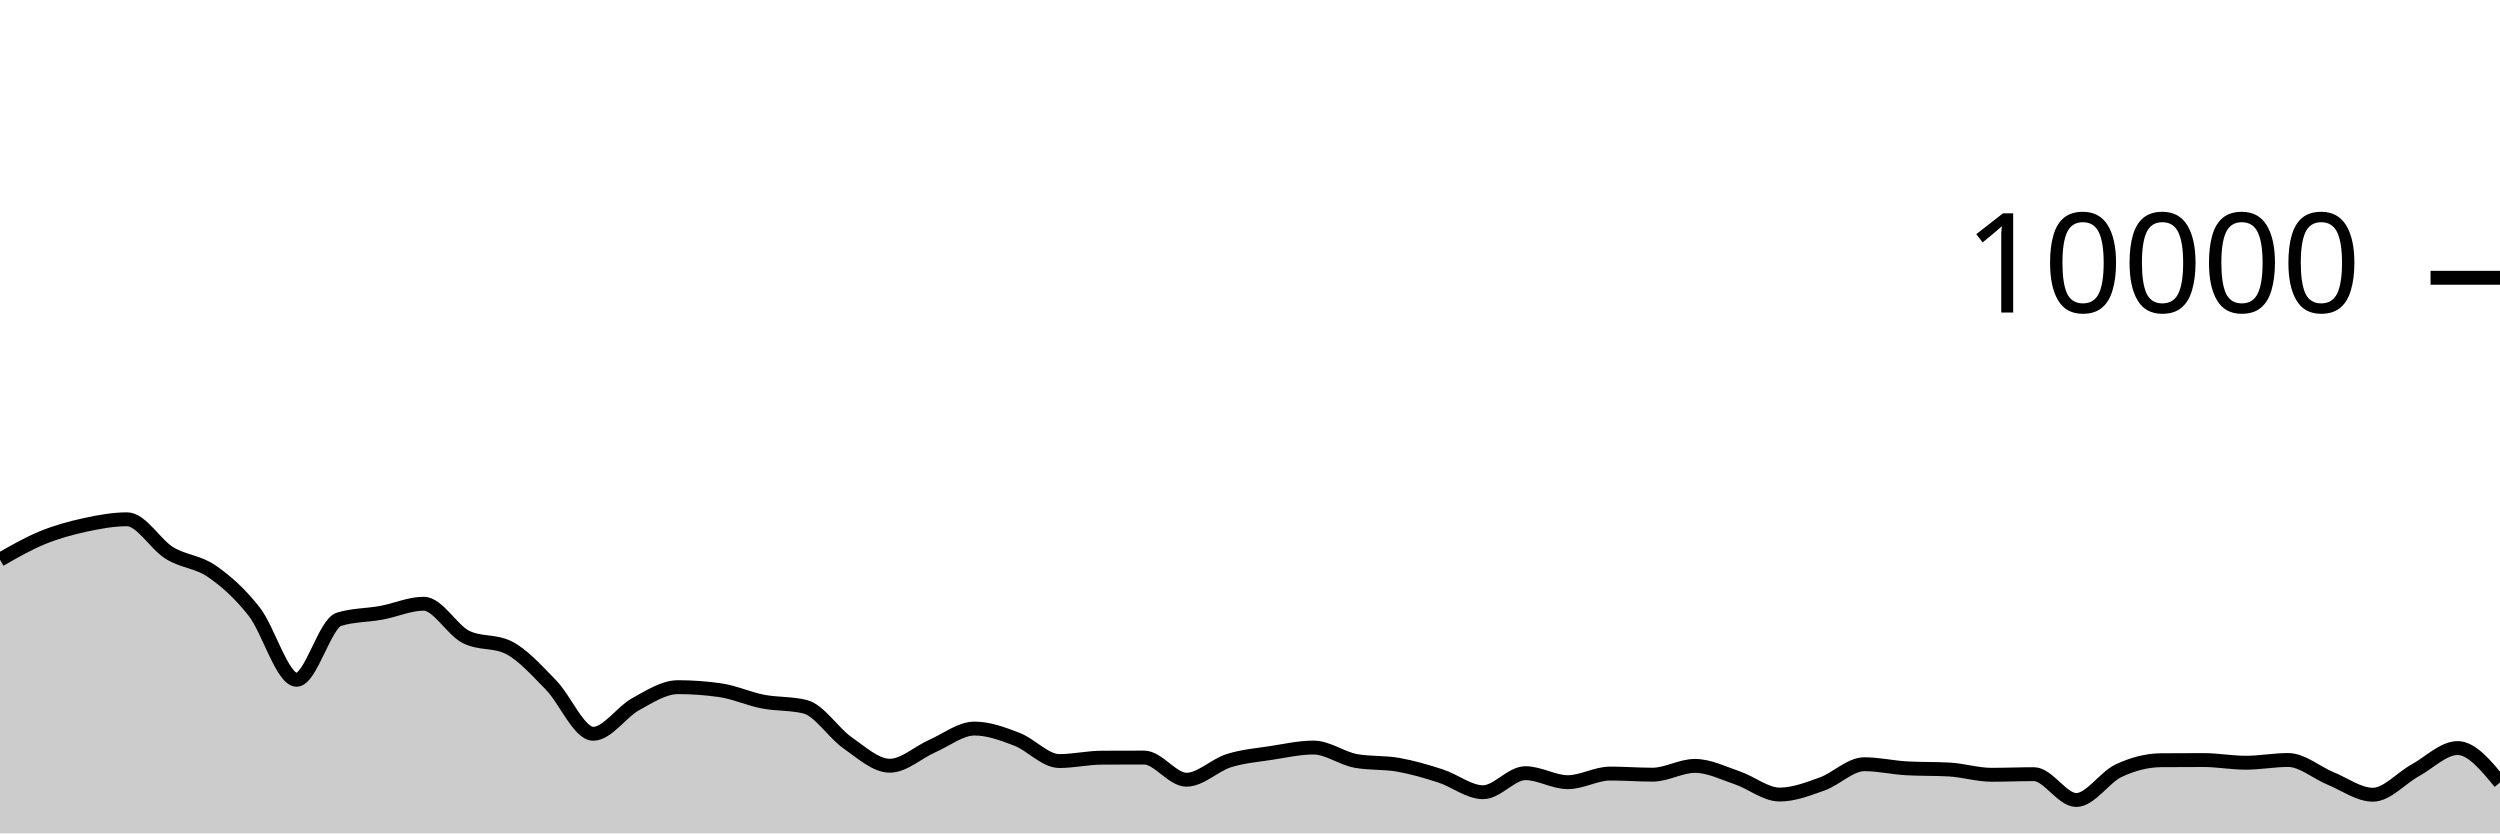
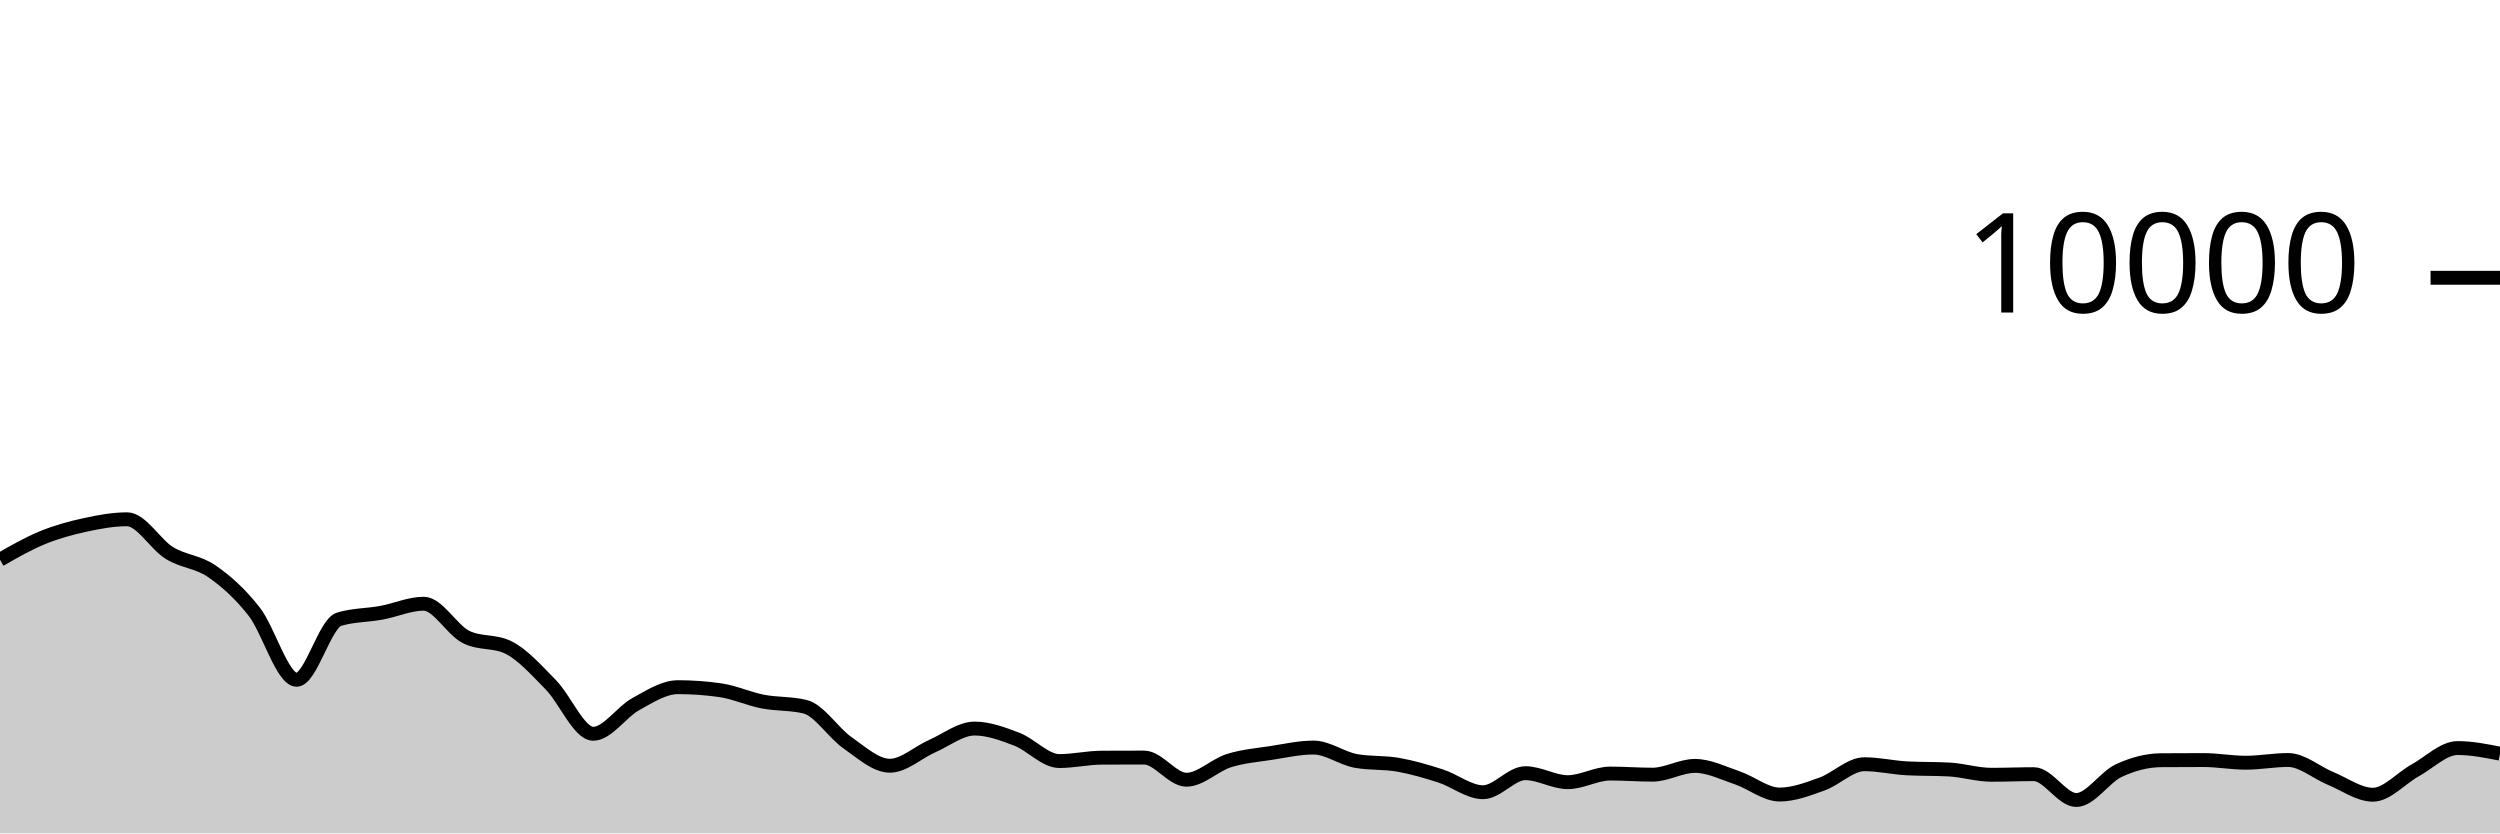
<svg xmlns="http://www.w3.org/2000/svg" viewBox="0 0 180 60">
  <g transform="translate(0,20)">
-     <path class="area" fill="rgba(0, 0, 0, 0.2)" d="M0,20.3C1.017,19.716,2.034,19.133,3.051,18.716C4.068,18.299,5.085,18.021,6.102,17.8C7.119,17.579,8.136,17.388,9.153,17.388C10.169,17.388,11.186,19.196,12.203,19.82C13.22,20.444,14.237,20.429,15.254,21.132C16.271,21.835,17.288,22.738,18.305,24.04C19.322,25.342,20.339,28.944,21.356,28.944C22.373,28.944,23.39,24.9,24.407,24.588C25.424,24.276,26.441,24.307,27.458,24.12C28.475,23.933,29.492,23.468,30.508,23.468C31.525,23.468,32.542,25.36,33.559,25.864C34.576,26.368,35.593,26.116,36.61,26.62C37.627,27.124,38.644,28.273,39.661,29.308C40.678,30.343,41.695,32.832,42.712,32.832C43.729,32.832,44.746,31.263,45.763,30.704C46.78,30.145,47.797,29.476,48.814,29.476C49.831,29.476,50.847,29.549,51.864,29.696C52.881,29.843,53.898,30.314,54.915,30.512C55.932,30.71,56.949,30.636,57.966,30.884C58.983,31.132,60,32.768,61.017,33.476C62.034,34.184,63.051,35.132,64.068,35.132C65.085,35.132,66.102,34.166,67.119,33.72C68.136,33.274,69.153,32.456,70.169,32.456C71.186,32.456,72.203,32.838,73.22,33.228C74.237,33.618,75.254,34.796,76.271,34.796C77.288,34.796,78.305,34.557,79.322,34.552C80.339,34.547,81.356,34.544,82.373,34.544C83.39,34.544,84.407,36.14,85.424,36.14C86.441,36.14,87.458,35.089,88.475,34.768C89.492,34.447,90.508,34.369,91.525,34.212C92.542,34.055,93.559,33.824,94.576,33.824C95.593,33.824,96.61,34.604,97.627,34.788C98.644,34.972,99.661,34.883,100.678,35.064C101.695,35.245,102.712,35.543,103.729,35.872C104.746,36.201,105.763,37.04,106.78,37.04C107.797,37.04,108.814,35.668,109.831,35.668C110.847,35.668,111.864,36.316,112.881,36.316C113.898,36.316,114.915,35.696,115.932,35.696C116.949,35.696,117.966,35.776,118.983,35.776C120,35.776,121.017,35.144,122.034,35.144C123.051,35.144,124.068,35.66,125.085,36.004C126.102,36.348,127.119,37.208,128.136,37.208C129.153,37.208,130.169,36.812,131.186,36.448C132.203,36.084,133.22,35.024,134.237,35.024C135.254,35.024,136.271,35.264,137.288,35.32C138.305,35.376,139.322,35.348,140.339,35.404C141.356,35.46,142.373,35.784,143.39,35.784C144.407,35.784,145.424,35.74,146.441,35.74C147.458,35.74,148.475,37.6,149.492,37.6C150.508,37.6,151.525,35.965,152.542,35.488C153.559,35.011,154.576,34.744,155.593,34.736C156.61,34.728,157.627,34.724,158.644,34.724C159.661,34.724,160.678,34.916,161.695,34.916C162.712,34.916,163.729,34.72,164.746,34.72C165.763,34.72,166.78,35.627,167.797,36.044C168.814,36.461,169.831,37.22,170.847,37.22C171.864,37.22,172.881,36.024,173.898,35.464C174.915,34.904,175.932,33.86,176.949,33.86C177.966,33.86,178.983,35.1,180,36.34L180,40C178.983,40,177.966,40,176.949,40C175.932,40,174.915,40,173.898,40C172.881,40,171.864,40,170.847,40C169.831,40,168.814,40,167.797,40C166.78,40,165.763,40,164.746,40C163.729,40,162.712,40,161.695,40C160.678,40,159.661,40,158.644,40C157.627,40,156.61,40,155.593,40C154.576,40,153.559,40,152.542,40C151.525,40,150.508,40,149.492,40C148.475,40,147.458,40,146.441,40C145.424,40,144.407,40,143.39,40C142.373,40,141.356,40,140.339,40C139.322,40,138.305,40,137.288,40C136.271,40,135.254,40,134.237,40C133.22,40,132.203,40,131.186,40C130.169,40,129.153,40,128.136,40C127.119,40,126.102,40,125.085,40C124.068,40,123.051,40,122.034,40C121.017,40,120,40,118.983,40C117.966,40,116.949,40,115.932,40C114.915,40,113.898,40,112.881,40C111.864,40,110.847,40,109.831,40C108.814,40,107.797,40,106.78,40C105.763,40,104.746,40,103.729,40C102.712,40,101.695,40,100.678,40C99.661,40,98.644,40,97.627,40C96.61,40,95.593,40,94.576,40C93.559,40,92.542,40,91.525,40C90.508,40,89.492,40,88.475,40C87.458,40,86.441,40,85.424,40C84.407,40,83.39,40,82.373,40C81.356,40,80.339,40,79.322,40C78.305,40,77.288,40,76.271,40C75.254,40,74.237,40,73.22,40C72.203,40,71.186,40,70.169,40C69.153,40,68.136,40,67.119,40C66.102,40,65.085,40,64.068,40C63.051,40,62.034,40,61.017,40C60,40,58.983,40,57.966,40C56.949,40,55.932,40,54.915,40C53.898,40,52.881,40,51.864,40C50.847,40,49.831,40,48.814,40C47.797,40,46.78,40,45.763,40C44.746,40,43.729,40,42.712,40C41.695,40,40.678,40,39.661,40C38.644,40,37.627,40,36.61,40C35.593,40,34.576,40,33.559,40C32.542,40,31.525,40,30.508,40C29.492,40,28.475,40,27.458,40C26.441,40,25.424,40,24.407,40C23.39,40,22.373,40,21.356,40C20.339,40,19.322,40,18.305,40C17.288,40,16.271,40,15.254,40C14.237,40,13.22,40,12.203,40C11.186,40,10.169,40,9.153,40C8.136,40,7.119,40,6.102,40C5.085,40,4.068,40,3.051,40C2.034,40,1.017,40,0,40Z" />
-     <path class="line" stroke="black" fill="none" d="M0,20.3C1.017,19.716,2.034,19.133,3.051,18.716C4.068,18.299,5.085,18.021,6.102,17.8C7.119,17.579,8.136,17.388,9.153,17.388C10.169,17.388,11.186,19.196,12.203,19.82C13.22,20.444,14.237,20.429,15.254,21.132C16.271,21.835,17.288,22.738,18.305,24.04C19.322,25.342,20.339,28.944,21.356,28.944C22.373,28.944,23.39,24.9,24.407,24.588C25.424,24.276,26.441,24.307,27.458,24.12C28.475,23.933,29.492,23.468,30.508,23.468C31.525,23.468,32.542,25.36,33.559,25.864C34.576,26.368,35.593,26.116,36.61,26.62C37.627,27.124,38.644,28.273,39.661,29.308C40.678,30.343,41.695,32.832,42.712,32.832C43.729,32.832,44.746,31.263,45.763,30.704C46.78,30.145,47.797,29.476,48.814,29.476C49.831,29.476,50.847,29.549,51.864,29.696C52.881,29.843,53.898,30.314,54.915,30.512C55.932,30.71,56.949,30.636,57.966,30.884C58.983,31.132,60,32.768,61.017,33.476C62.034,34.184,63.051,35.132,64.068,35.132C65.085,35.132,66.102,34.166,67.119,33.72C68.136,33.274,69.153,32.456,70.169,32.456C71.186,32.456,72.203,32.838,73.22,33.228C74.237,33.618,75.254,34.796,76.271,34.796C77.288,34.796,78.305,34.557,79.322,34.552C80.339,34.547,81.356,34.544,82.373,34.544C83.39,34.544,84.407,36.14,85.424,36.14C86.441,36.14,87.458,35.089,88.475,34.768C89.492,34.447,90.508,34.369,91.525,34.212C92.542,34.055,93.559,33.824,94.576,33.824C95.593,33.824,96.61,34.604,97.627,34.788C98.644,34.972,99.661,34.883,100.678,35.064C101.695,35.245,102.712,35.543,103.729,35.872C104.746,36.201,105.763,37.04,106.78,37.04C107.797,37.04,108.814,35.668,109.831,35.668C110.847,35.668,111.864,36.316,112.881,36.316C113.898,36.316,114.915,35.696,115.932,35.696C116.949,35.696,117.966,35.776,118.983,35.776C120,35.776,121.017,35.144,122.034,35.144C123.051,35.144,124.068,35.66,125.085,36.004C126.102,36.348,127.119,37.208,128.136,37.208C129.153,37.208,130.169,36.812,131.186,36.448C132.203,36.084,133.22,35.024,134.237,35.024C135.254,35.024,136.271,35.264,137.288,35.32C138.305,35.376,139.322,35.348,140.339,35.404C141.356,35.46,142.373,35.784,143.39,35.784C144.407,35.784,145.424,35.74,146.441,35.74C147.458,35.74,148.475,37.6,149.492,37.6C150.508,37.6,151.525,35.965,152.542,35.488C153.559,35.011,154.576,34.744,155.593,34.736C156.61,34.728,157.627,34.724,158.644,34.724C159.661,34.724,160.678,34.916,161.695,34.916C162.712,34.916,163.729,34.72,164.746,34.72C165.763,34.72,166.78,35.627,167.797,36.044C168.814,36.461,169.831,37.22,170.847,37.22C171.864,37.22,172.881,36.024,173.898,35.464C174.915,34.904,175.932,33.86,176.949,33.86C177.966,33.86,178.983,35.1,180,36.34" />
+     <path class="area" fill="rgba(0, 0, 0, 0.2)" d="M0,20.3C1.017,19.716,2.034,19.133,3.051,18.716C4.068,18.299,5.085,18.021,6.102,17.8C7.119,17.579,8.136,17.388,9.153,17.388C10.169,17.388,11.186,19.196,12.203,19.82C13.22,20.444,14.237,20.429,15.254,21.132C16.271,21.835,17.288,22.738,18.305,24.04C19.322,25.342,20.339,28.944,21.356,28.944C22.373,28.944,23.39,24.9,24.407,24.588C25.424,24.276,26.441,24.307,27.458,24.12C28.475,23.933,29.492,23.468,30.508,23.468C31.525,23.468,32.542,25.36,33.559,25.864C34.576,26.368,35.593,26.116,36.61,26.62C37.627,27.124,38.644,28.273,39.661,29.308C40.678,30.343,41.695,32.832,42.712,32.832C43.729,32.832,44.746,31.263,45.763,30.704C46.78,30.145,47.797,29.476,48.814,29.476C49.831,29.476,50.847,29.549,51.864,29.696C52.881,29.843,53.898,30.314,54.915,30.512C55.932,30.71,56.949,30.636,57.966,30.884C58.983,31.132,60,32.768,61.017,33.476C62.034,34.184,63.051,35.132,64.068,35.132C65.085,35.132,66.102,34.166,67.119,33.72C68.136,33.274,69.153,32.456,70.169,32.456C71.186,32.456,72.203,32.838,73.22,33.228C74.237,33.618,75.254,34.796,76.271,34.796C77.288,34.796,78.305,34.557,79.322,34.552C80.339,34.547,81.356,34.544,82.373,34.544C83.39,34.544,84.407,36.14,85.424,36.14C86.441,36.14,87.458,35.089,88.475,34.768C89.492,34.447,90.508,34.369,91.525,34.212C92.542,34.055,93.559,33.824,94.576,33.824C95.593,33.824,96.61,34.604,97.627,34.788C98.644,34.972,99.661,34.883,100.678,35.064C101.695,35.245,102.712,35.543,103.729,35.872C104.746,36.201,105.763,37.04,106.78,37.04C107.797,37.04,108.814,35.668,109.831,35.668C110.847,35.668,111.864,36.316,112.881,36.316C113.898,36.316,114.915,35.696,115.932,35.696C116.949,35.696,117.966,35.776,118.983,35.776C120,35.776,121.017,35.144,122.034,35.144C123.051,35.144,124.068,35.66,125.085,36.004C126.102,36.348,127.119,37.208,128.136,37.208C129.153,37.208,130.169,36.812,131.186,36.448C132.203,36.084,133.22,35.024,134.237,35.024C135.254,35.024,136.271,35.264,137.288,35.32C138.305,35.376,139.322,35.348,140.339,35.404C141.356,35.46,142.373,35.784,143.39,35.784C144.407,35.784,145.424,35.74,146.441,35.74C147.458,35.74,148.475,37.6,149.492,37.6C150.508,37.6,151.525,35.965,152.542,35.488C153.559,35.011,154.576,34.744,155.593,34.736C156.61,34.728,157.627,34.724,158.644,34.724C159.661,34.724,160.678,34.916,161.695,34.916C162.712,34.916,163.729,34.72,164.746,34.72C165.763,34.72,166.78,35.627,167.797,36.044C168.814,36.461,169.831,37.22,170.847,37.22C171.864,37.22,172.881,36.024,173.898,35.464C174.915,34.904,175.932,33.86,176.949,33.86C177.966,33.86,178.983,34.062,180,34.264L180,40C178.983,40,177.966,40,176.949,40C175.932,40,174.915,40,173.898,40C172.881,40,171.864,40,170.847,40C169.831,40,168.814,40,167.797,40C166.78,40,165.763,40,164.746,40C163.729,40,162.712,40,161.695,40C160.678,40,159.661,40,158.644,40C157.627,40,156.61,40,155.593,40C154.576,40,153.559,40,152.542,40C151.525,40,150.508,40,149.492,40C148.475,40,147.458,40,146.441,40C145.424,40,144.407,40,143.39,40C142.373,40,141.356,40,140.339,40C139.322,40,138.305,40,137.288,40C136.271,40,135.254,40,134.237,40C133.22,40,132.203,40,131.186,40C130.169,40,129.153,40,128.136,40C127.119,40,126.102,40,125.085,40C124.068,40,123.051,40,122.034,40C121.017,40,120,40,118.983,40C117.966,40,116.949,40,115.932,40C114.915,40,113.898,40,112.881,40C111.864,40,110.847,40,109.831,40C108.814,40,107.797,40,106.78,40C105.763,40,104.746,40,103.729,40C102.712,40,101.695,40,100.678,40C99.661,40,98.644,40,97.627,40C96.61,40,95.593,40,94.576,40C93.559,40,92.542,40,91.525,40C90.508,40,89.492,40,88.475,40C87.458,40,86.441,40,85.424,40C84.407,40,83.39,40,82.373,40C81.356,40,80.339,40,79.322,40C78.305,40,77.288,40,76.271,40C75.254,40,74.237,40,73.22,40C72.203,40,71.186,40,70.169,40C69.153,40,68.136,40,67.119,40C66.102,40,65.085,40,64.068,40C63.051,40,62.034,40,61.017,40C60,40,58.983,40,57.966,40C56.949,40,55.932,40,54.915,40C53.898,40,52.881,40,51.864,40C50.847,40,49.831,40,48.814,40C47.797,40,46.78,40,45.763,40C44.746,40,43.729,40,42.712,40C41.695,40,40.678,40,39.661,40C38.644,40,37.627,40,36.61,40C35.593,40,34.576,40,33.559,40C32.542,40,31.525,40,30.508,40C29.492,40,28.475,40,27.458,40C26.441,40,25.424,40,24.407,40C23.39,40,22.373,40,21.356,40C20.339,40,19.322,40,18.305,40C17.288,40,16.271,40,15.254,40C14.237,40,13.22,40,12.203,40C11.186,40,10.169,40,9.153,40C8.136,40,7.119,40,6.102,40C5.085,40,4.068,40,3.051,40C2.034,40,1.017,40,0,40Z" />
+     <path class="line" stroke="black" fill="none" d="M0,20.3C1.017,19.716,2.034,19.133,3.051,18.716C4.068,18.299,5.085,18.021,6.102,17.8C7.119,17.579,8.136,17.388,9.153,17.388C10.169,17.388,11.186,19.196,12.203,19.82C13.22,20.444,14.237,20.429,15.254,21.132C16.271,21.835,17.288,22.738,18.305,24.04C19.322,25.342,20.339,28.944,21.356,28.944C22.373,28.944,23.39,24.9,24.407,24.588C25.424,24.276,26.441,24.307,27.458,24.12C28.475,23.933,29.492,23.468,30.508,23.468C31.525,23.468,32.542,25.36,33.559,25.864C34.576,26.368,35.593,26.116,36.61,26.62C37.627,27.124,38.644,28.273,39.661,29.308C40.678,30.343,41.695,32.832,42.712,32.832C43.729,32.832,44.746,31.263,45.763,30.704C46.78,30.145,47.797,29.476,48.814,29.476C49.831,29.476,50.847,29.549,51.864,29.696C52.881,29.843,53.898,30.314,54.915,30.512C55.932,30.71,56.949,30.636,57.966,30.884C58.983,31.132,60,32.768,61.017,33.476C62.034,34.184,63.051,35.132,64.068,35.132C65.085,35.132,66.102,34.166,67.119,33.72C68.136,33.274,69.153,32.456,70.169,32.456C71.186,32.456,72.203,32.838,73.22,33.228C74.237,33.618,75.254,34.796,76.271,34.796C77.288,34.796,78.305,34.557,79.322,34.552C80.339,34.547,81.356,34.544,82.373,34.544C83.39,34.544,84.407,36.14,85.424,36.14C86.441,36.14,87.458,35.089,88.475,34.768C89.492,34.447,90.508,34.369,91.525,34.212C92.542,34.055,93.559,33.824,94.576,33.824C95.593,33.824,96.61,34.604,97.627,34.788C98.644,34.972,99.661,34.883,100.678,35.064C101.695,35.245,102.712,35.543,103.729,35.872C104.746,36.201,105.763,37.04,106.78,37.04C107.797,37.04,108.814,35.668,109.831,35.668C110.847,35.668,111.864,36.316,112.881,36.316C113.898,36.316,114.915,35.696,115.932,35.696C116.949,35.696,117.966,35.776,118.983,35.776C120,35.776,121.017,35.144,122.034,35.144C123.051,35.144,124.068,35.66,125.085,36.004C126.102,36.348,127.119,37.208,128.136,37.208C129.153,37.208,130.169,36.812,131.186,36.448C132.203,36.084,133.22,35.024,134.237,35.024C135.254,35.024,136.271,35.264,137.288,35.32C138.305,35.376,139.322,35.348,140.339,35.404C141.356,35.46,142.373,35.784,143.39,35.784C144.407,35.784,145.424,35.74,146.441,35.74C147.458,35.74,148.475,37.6,149.492,37.6C150.508,37.6,151.525,35.965,152.542,35.488C153.559,35.011,154.576,34.744,155.593,34.736C156.61,34.728,157.627,34.724,158.644,34.724C159.661,34.724,160.678,34.916,161.695,34.916C162.712,34.916,163.729,34.72,164.746,34.72C165.763,34.72,166.78,35.627,167.797,36.044C168.814,36.461,169.831,37.22,170.847,37.22C171.864,37.22,172.881,36.024,173.898,35.464C174.915,34.904,175.932,33.86,176.949,33.86C177.966,33.86,178.983,34.062,180,34.264" />
    <path class="axis-ceiling" stroke-width="1" stroke="black" fill="none" d="M175,0L180,0" />
    <text class="axis-ceiling-label" font-family="sans-serif" text-anchor="end" font-size="10px" x="170" y="2.5">10000</text>
  </g>
</svg>
